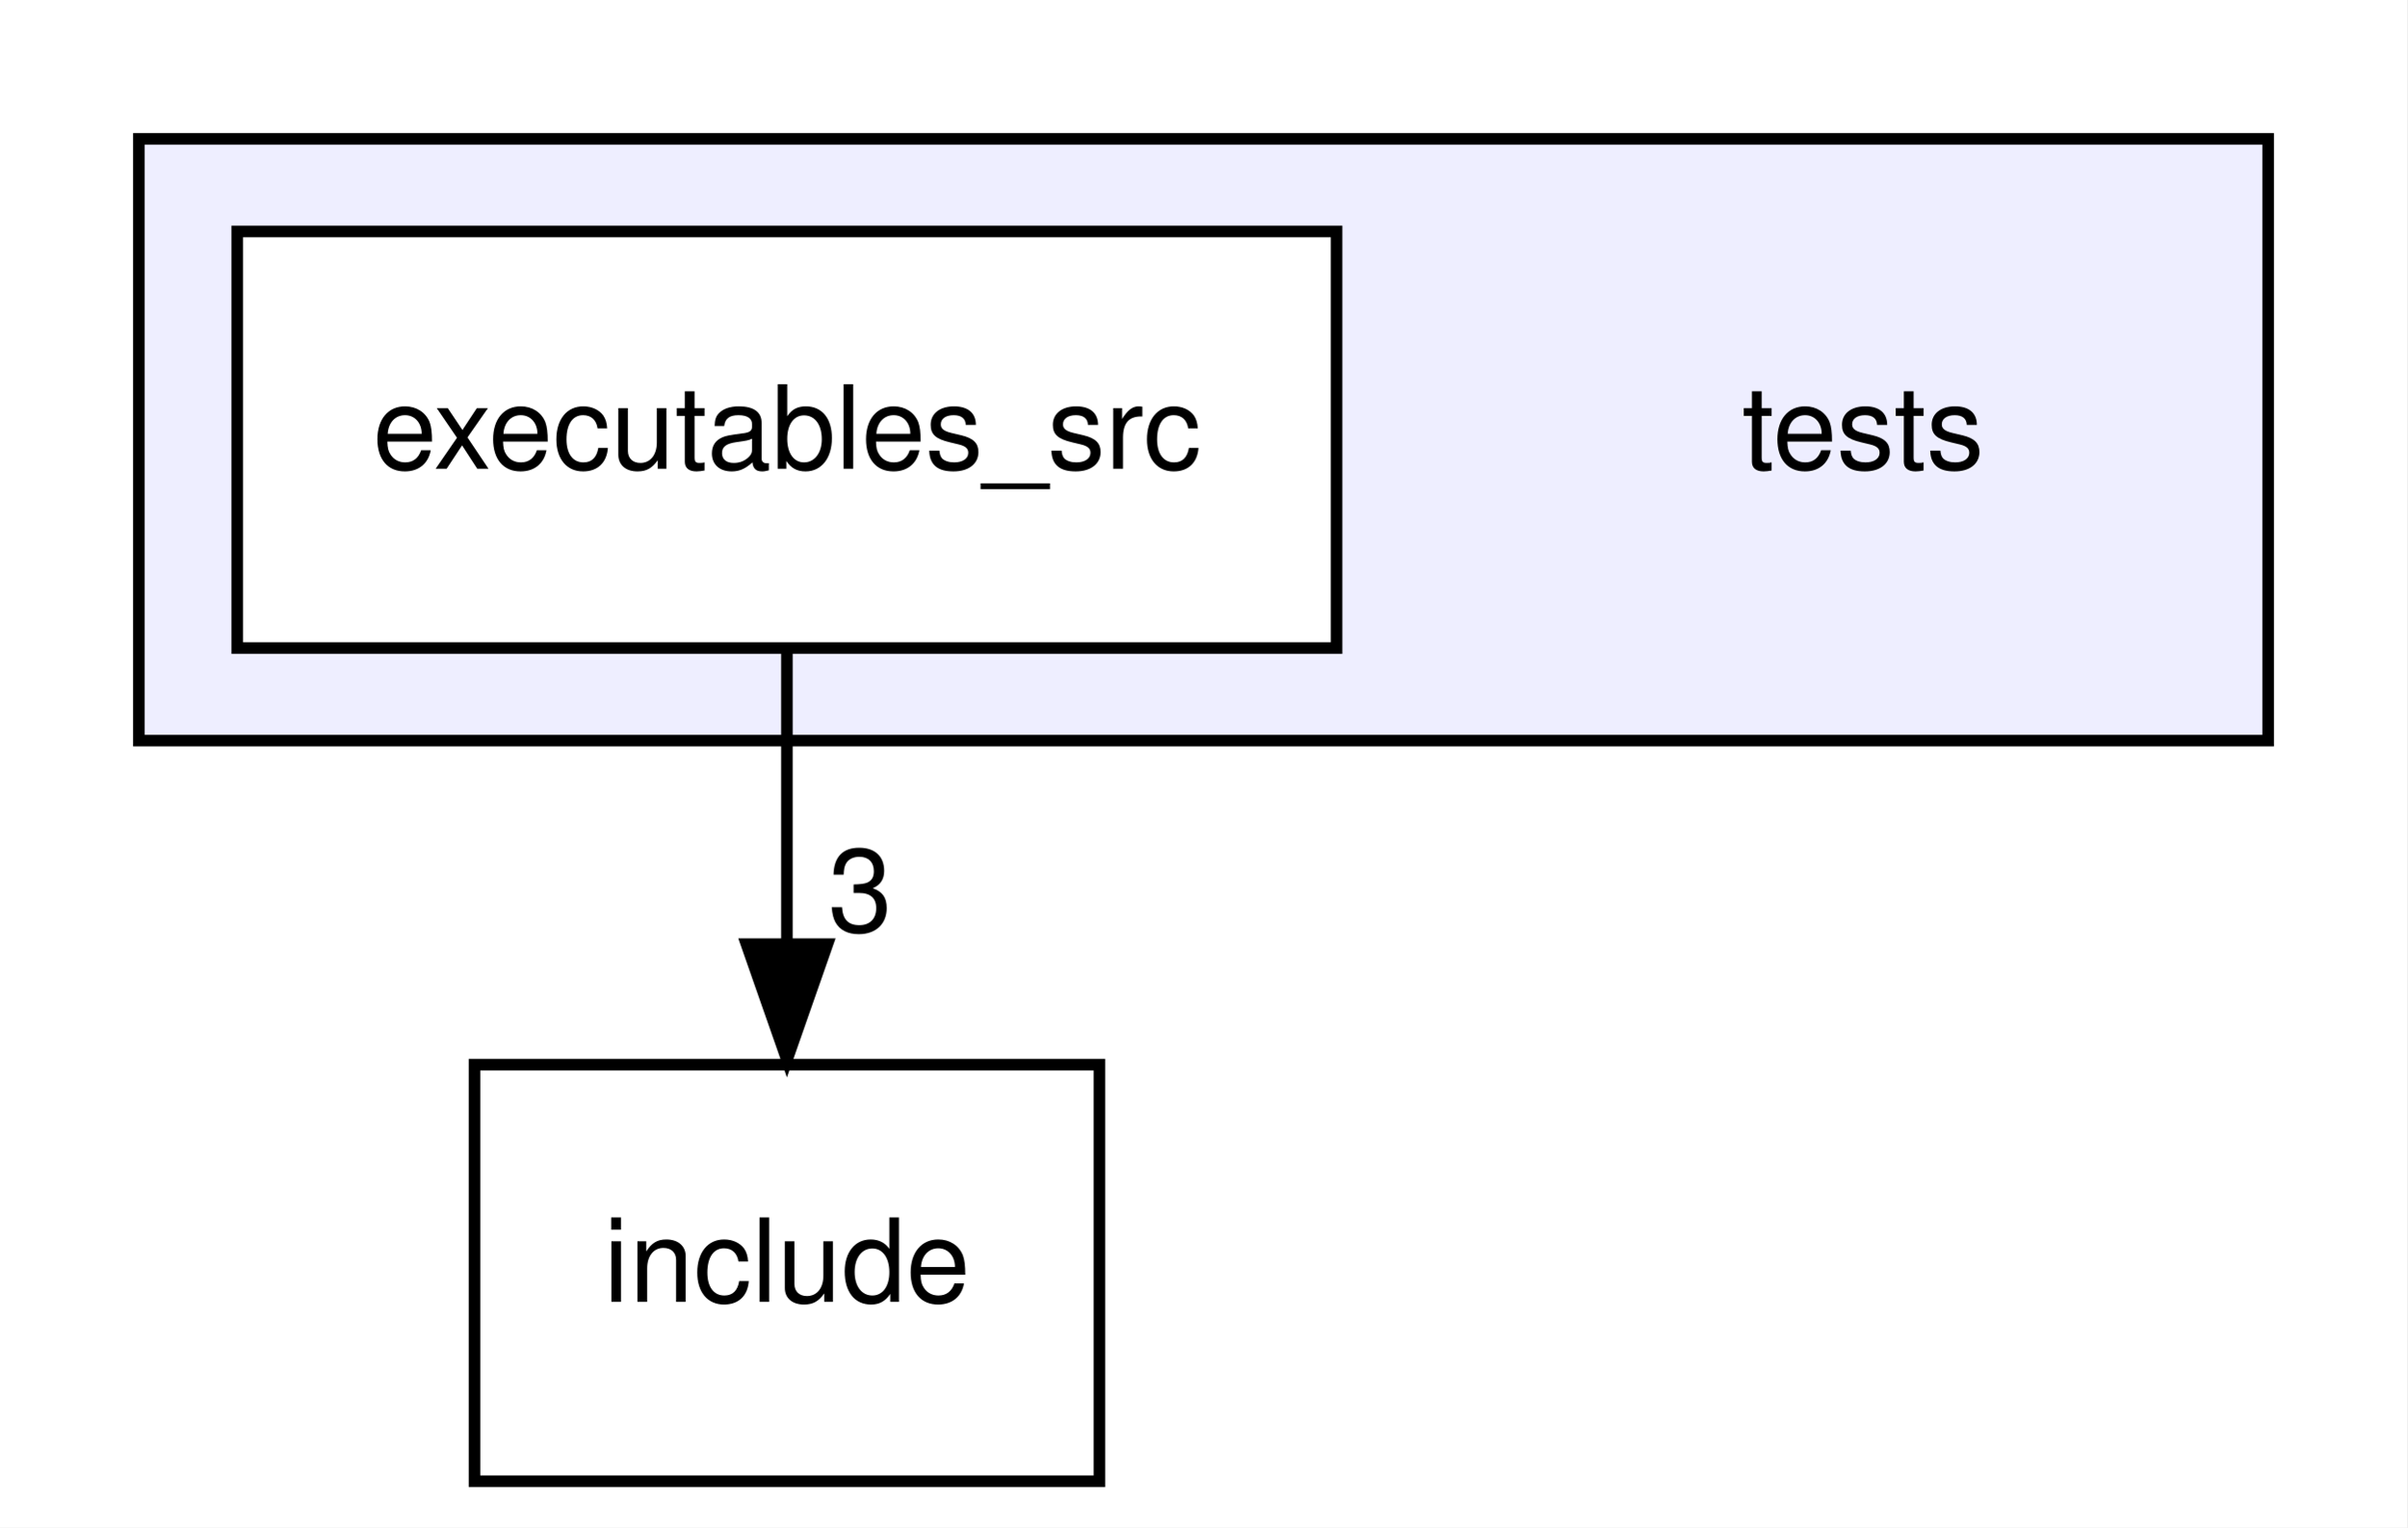
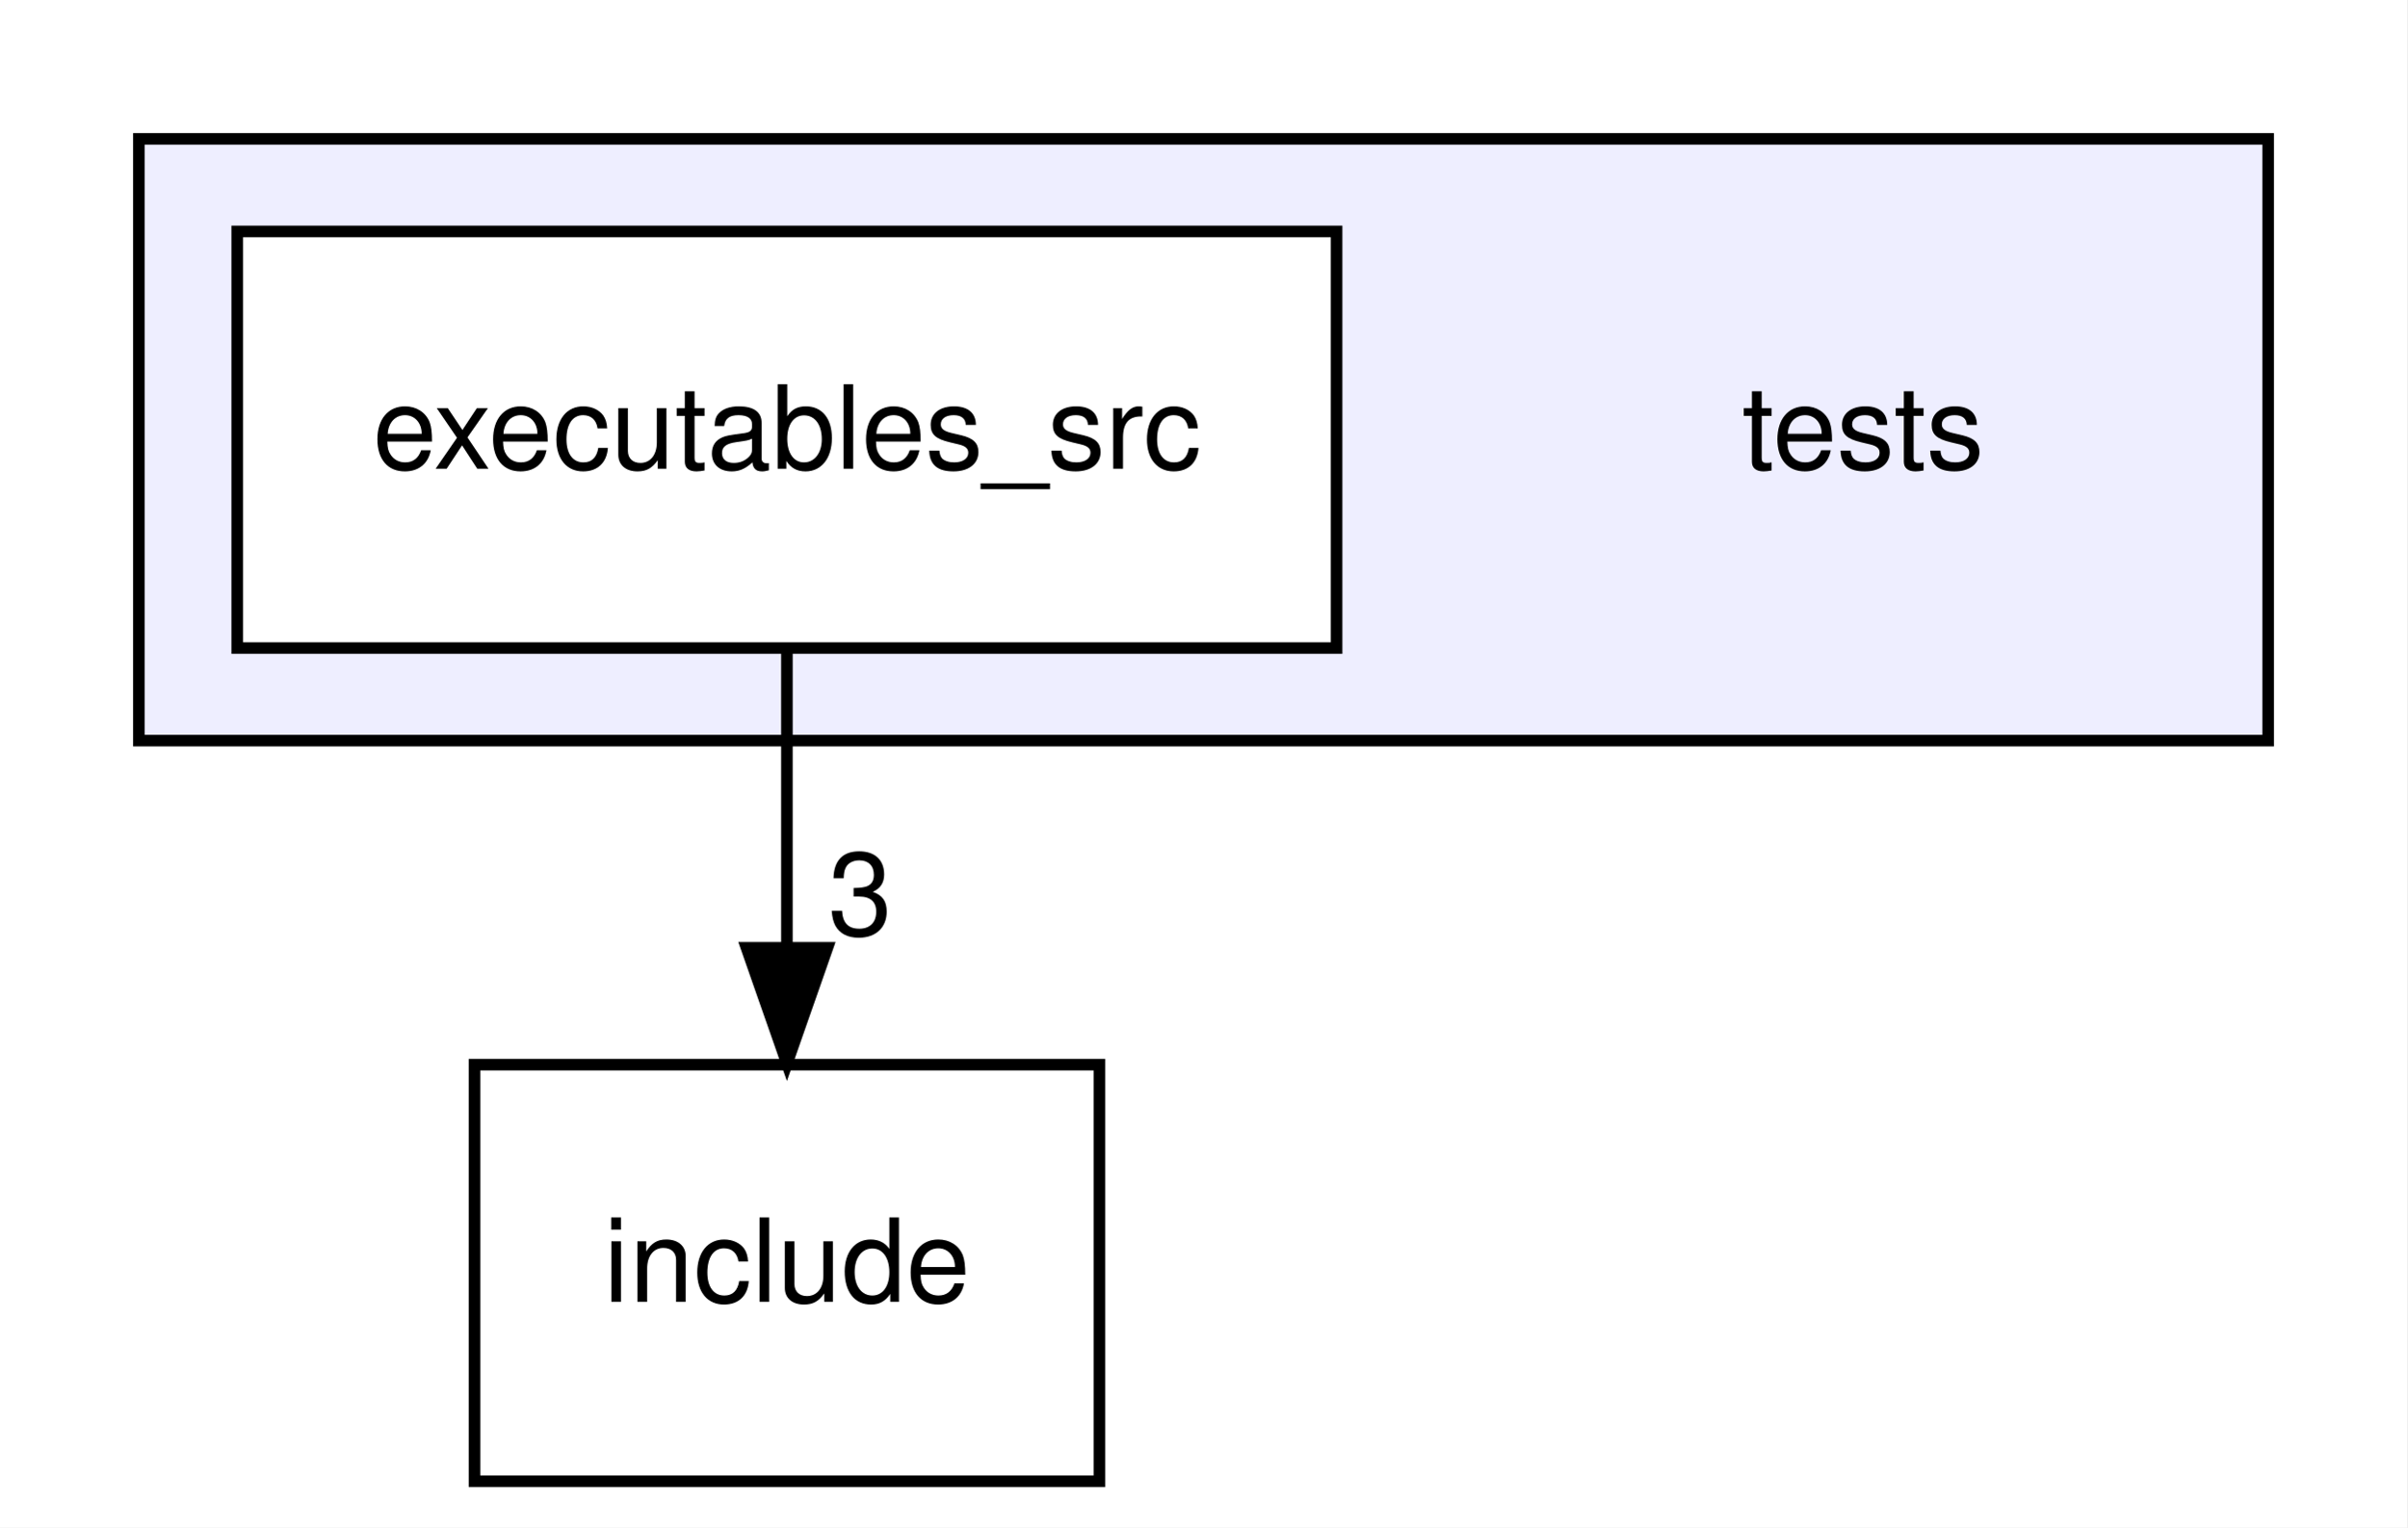
<svg xmlns="http://www.w3.org/2000/svg" xmlns:xlink="http://www.w3.org/1999/xlink" width="208pt" height="132pt" viewBox="0.00 0.00 208.00 132.00">
  <g id="graph0" class="graph" transform="scale(1 1) rotate(0) translate(4 128)">
-     <polygon fill="#ffffff" stroke="transparent" points="-4,4 -4,-128 204,-128 204,4 -4,4" />
+     <polygon fill="white" stroke="transparent" points="-4,4 -4,-128 204,-128 204,4 -4,4" />
    <g id="clust1" class="cluster">
      <g id="a_clust1">
        <a xlink:href="dir_59425e443f801f1f2fd8bbe4959a3ccf.html" target="_top">
-           <polygon fill="#eeeeff" stroke="#000000" points="8,-64 8,-116 192,-116 192,-64 8,-64" />
+           <polygon fill="#eeeeff" stroke="black" points="8,-64 8,-116 192,-116 192,-64 8,-64" />
        </a>
      </g>
    </g>
    <g id="node1" class="node">
-       <text text-anchor="middle" x="157" y="-87.5" font-family="Helvetica,sans-Serif" font-size="10.00" fill="#000000">tests</text>
+       <text text-anchor="middle" x="157" y="-87.5" font-family="Helvetica,sans-Serif" font-size="10.00">tests</text>
    </g>
    <g id="node2" class="node">
      <g id="a_node2">
        <a xlink:href="dir_7ab5dec27422f487cf9d62e729e73f9f.html" target="_top" xlink:title="executables_src">
-           <polygon fill="#ffffff" stroke="#000000" points="111.5,-108 16.5,-108 16.5,-72 111.5,-72 111.5,-108" />
-           <text text-anchor="middle" x="64" y="-87.5" font-family="Helvetica,sans-Serif" font-size="10.00" fill="#000000">executables_src</text>
+           <polygon fill="white" stroke="black" points="111.5,-108 16.5,-108 16.5,-72 111.5,-72 111.5,-108" />
+           <text text-anchor="middle" x="64" y="-87.5" font-family="Helvetica,sans-Serif" font-size="10.00">executables_src</text>
        </a>
      </g>
    </g>
    <g id="node3" class="node">
      <g id="a_node3">
        <a xlink:href="dir_d44c64559bbebec7f509842c48db8b23.html" target="_top" xlink:title="include">
-           <polygon fill="none" stroke="#000000" points="91,-36 37,-36 37,0 91,0 91,-36" />
-           <text text-anchor="middle" x="64" y="-15.5" font-family="Helvetica,sans-Serif" font-size="10.00" fill="#000000">include</text>
+           <polygon fill="none" stroke="black" points="91,-36 37,-36 37,0 91,0 91,-36" />
+           <text text-anchor="middle" x="64" y="-15.5" font-family="Helvetica,sans-Serif" font-size="10.00">include</text>
        </a>
      </g>
    </g>
    <g id="edge1" class="edge">
-       <path fill="none" stroke="#000000" d="M64,-71.831C64,-64.131 64,-54.974 64,-46.417" />
-       <polygon fill="#000000" stroke="#000000" points="67.5,-46.413 64,-36.413 60.5,-46.413 67.5,-46.413" />
+       <path fill="none" stroke="black" d="M64,-71.7C64,-63.98 64,-54.71 64,-46.11" />
+       <polygon fill="black" stroke="black" points="67.5,-46.1 64,-36.1 60.5,-46.1 67.5,-46.1" />
      <g id="a_edge1-headlabel">
        <a xlink:href="dir_000004_000000.html" target="_top" xlink:title="3">
-           <text text-anchor="middle" x="70.339" y="-47.508" font-family="Helvetica,sans-Serif" font-size="10.00" fill="#000000">3</text>
+           <text text-anchor="middle" x="70.34" y="-47.2" font-family="Helvetica,sans-Serif" font-size="10.00">3</text>
        </a>
      </g>
    </g>
  </g>
</svg>
